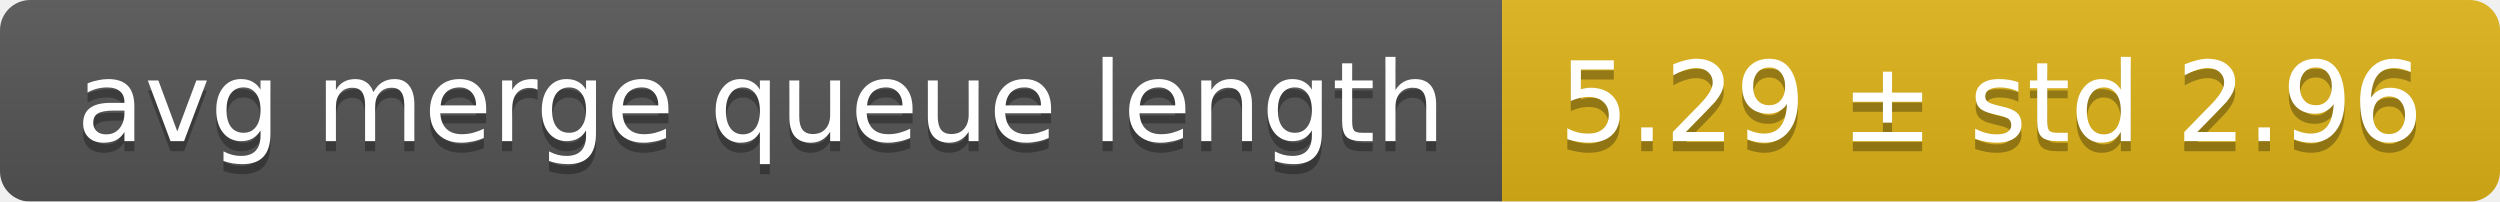
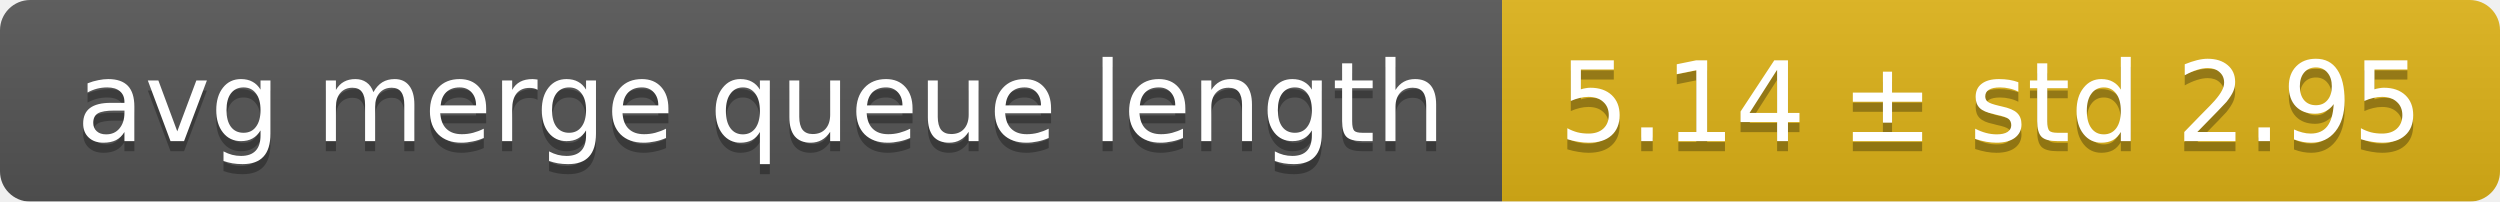
<svg xmlns="http://www.w3.org/2000/svg" width="248" height="20">
  <linearGradient id="smooth" x2="0" y2="100%">
    <stop offset="0" stop-color="#bbb" stop-opacity=".1" />
    <stop offset="1" stop-opacity=".1" />
  </linearGradient>
  <mask id="round">
    <rect width="248" height="20" rx="3" fill="#fff" />
  </mask>
  <g mask="url(#round)">
    <rect width="149" height="20" fill="#555" />
    <rect x="149" width="99" height="20" fill="#dfb317" />
    <rect width="248" height="20" fill="url(#smooth)" />
  </g>
  <g fill="#fff" text-anchor="middle" font-family="DejaVu Sans,Verdana,Geneva,sans-serif" font-size="11">
    <text x="75.5" y="15" fill="#010101" fill-opacity=".3">avg merge queue length</text>
    <text x="75.5" y="14">avg merge queue length</text>
-     <text x="197.5" y="15" fill="#010101" fill-opacity=".3">5.29 ± std 2.96</text>
-     <text x="197.5" y="14">5.29 ± std 2.96</text>
+     <text x="197.5" y="15" fill="#010101" fill-opacity=".3">5.14 ± std 2.95</text>
+     <text x="197.5" y="14">5.14 ± std 2.95</text>
  </g>
</svg>
